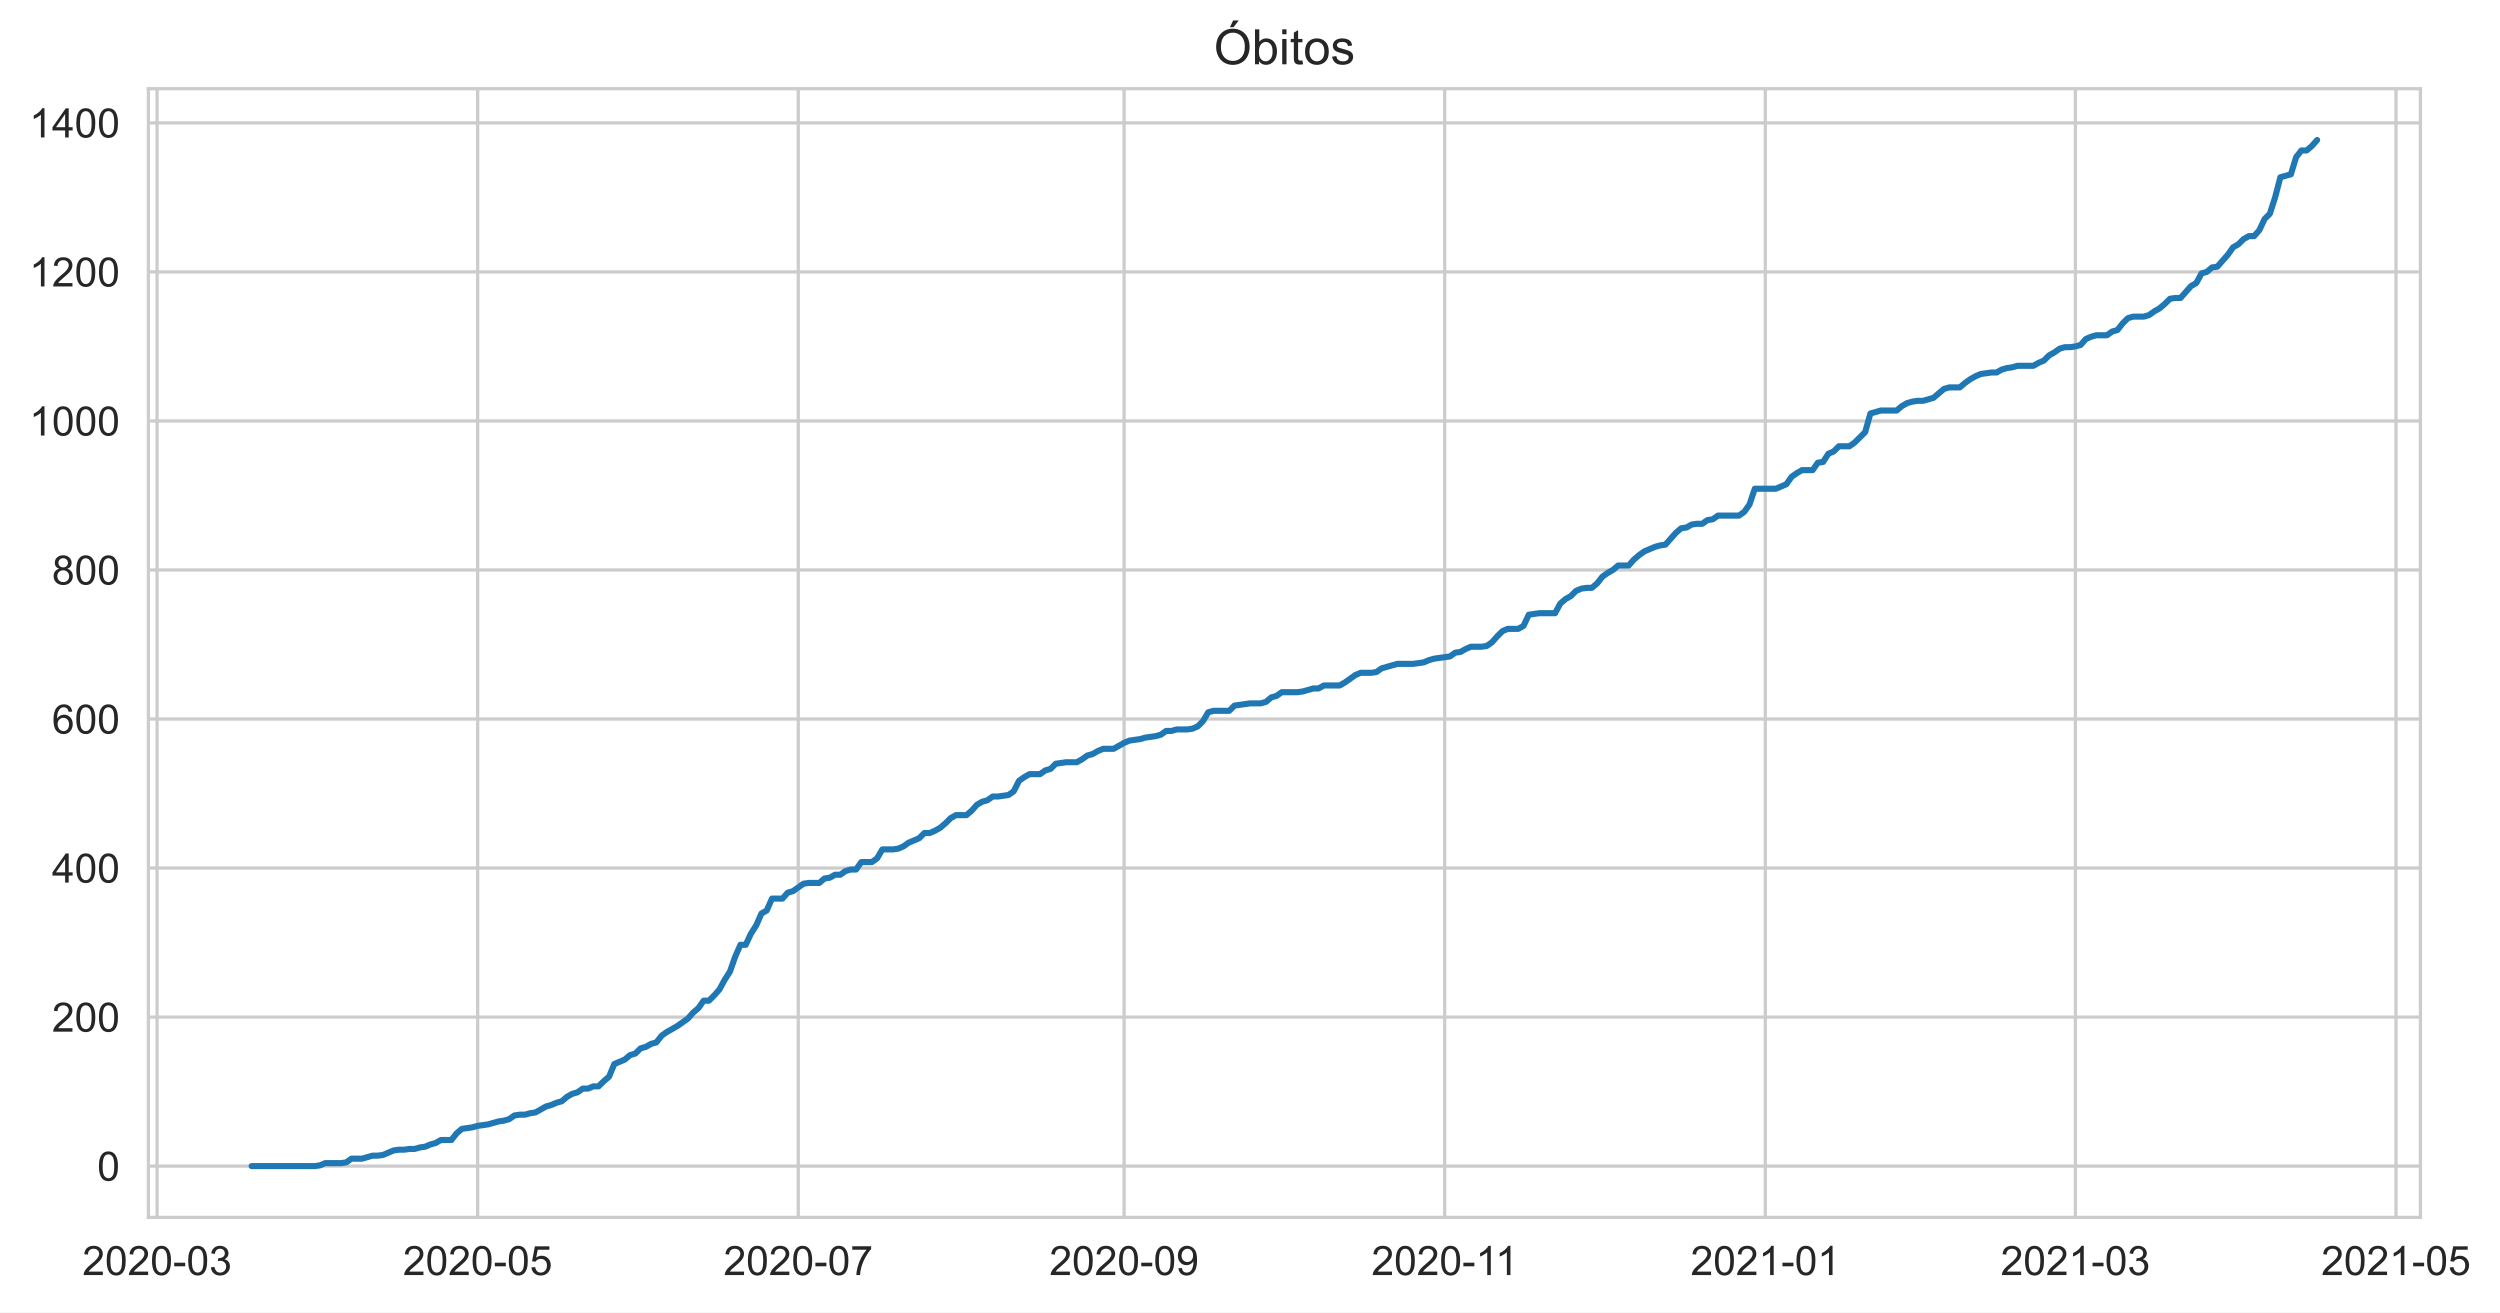
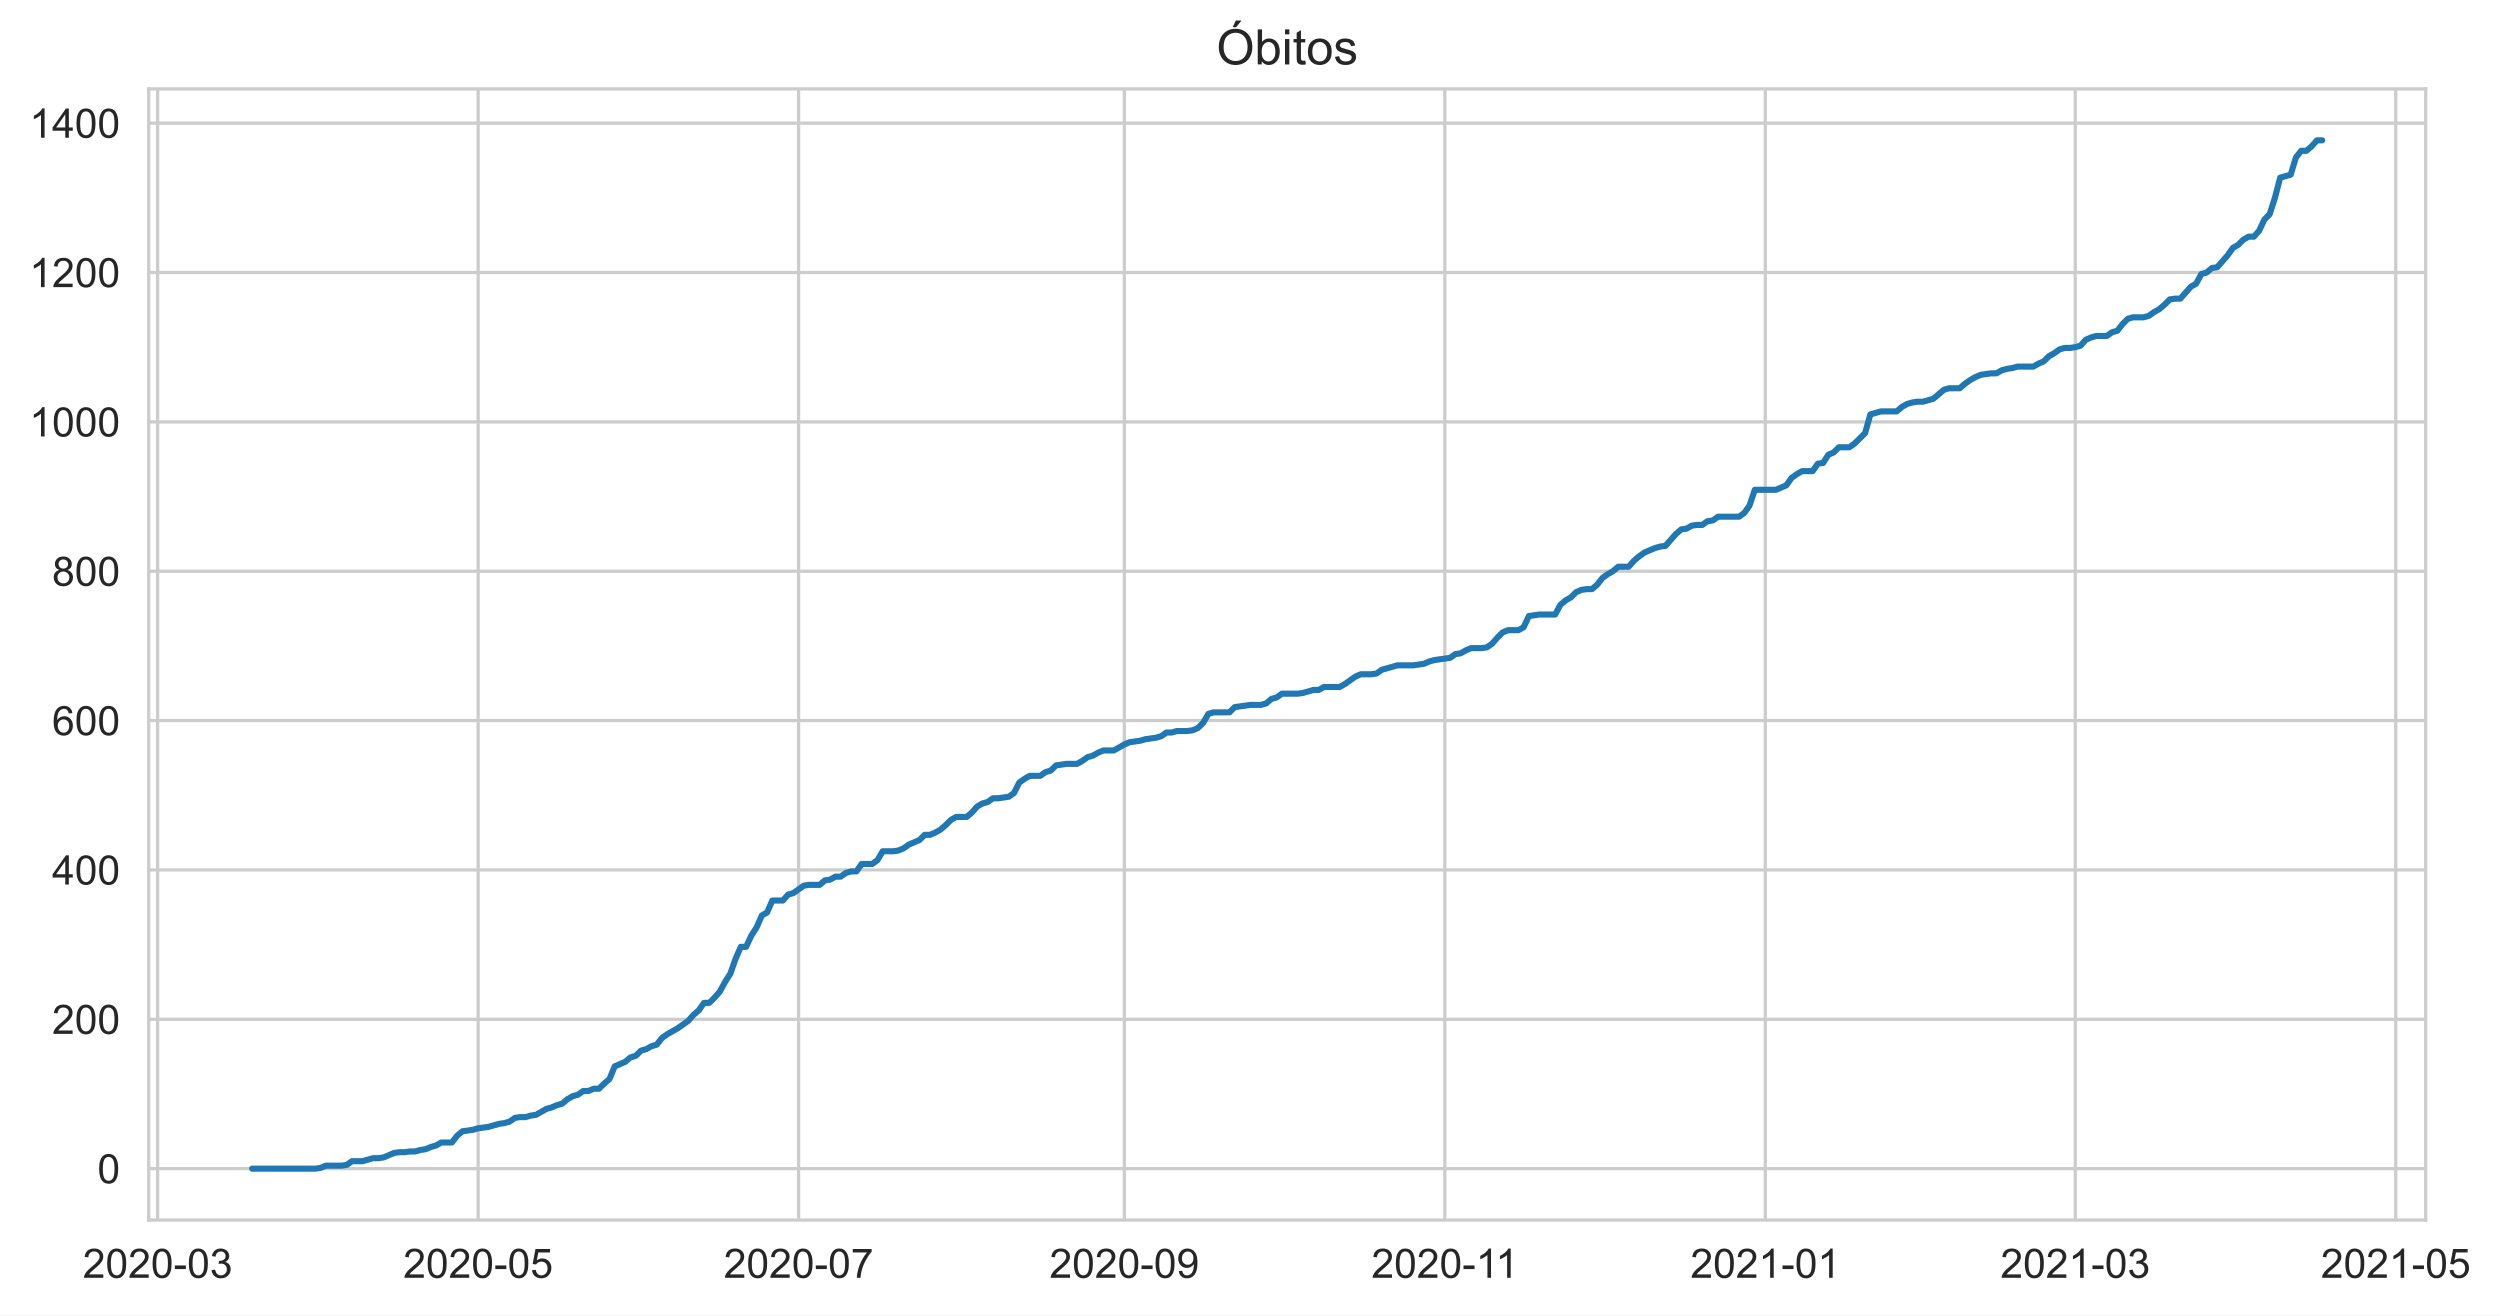
- <svg xmlns="http://www.w3.org/2000/svg" xmlns:xlink="http://www.w3.org/1999/xlink" height="322.335pt" version="1.1" viewBox="0 0 613.989 322.335" width="613.989pt">
+ <svg xmlns="http://www.w3.org/2000/svg" xmlns:xlink="http://www.w3.org/1999/xlink" height="322.335pt" version="1.1" viewBox="0 0 612.653 322.335" width="612.653pt">
  <defs>
    <style type="text/css">*{stroke-linecap:butt;stroke-linejoin:round;}</style>
  </defs>
  <g id="figure_1">
    <g id="patch_1">
-       <path d="M 0 322.335  L 613.989 322.335  L 613.989 0  L 0 0  z " style="fill:#ffffff;" />
+       <path d="M 0 322.335  L 612.653 322.335  L 612.653 0  L 0 0  z " style="fill:#ffffff;" />
    </g>
    <g id="axes_1">
      <g id="patch_2">
        <path d="M 36.444 298.989  L 594.444 298.989  L 594.444 21.789  L 36.444 21.789  z " style="fill:#ffffff;" />
      </g>
      <g id="matplotlib.axis_1">
        <g id="xtick_1">
          <g id="line2d_1">
-             <path clip-path="url(#pf8dbd3448f)" d="M 38.574 298.989  L 38.574 21.789  " style="fill:none;stroke:#cccccc;stroke-linecap:round;stroke-width:0.8;" />
+             <path clip-path="url(#p3ff2603e4c)" d="M 38.632 298.989  L 38.632 21.789  " style="fill:none;stroke:#cccccc;stroke-linecap:round;stroke-width:0.8;" />
          </g>
          <g id="text_1">
-             <g style="fill:#262626;" transform="translate(20.22586 313.1472)scale(0.1 -0.1)">
+             <g style="fill:#262626;" transform="translate(20.28483 313.1472)scale(0.1 -0.1)">
              <defs>
                <path d="M 3222 541  L 3222 0  L 194 0  Q 188 203 259 391  Q 375 700 629 1000  Q 884 1300 1366 1694  Q 2113 2306 2375 2664  Q 2638 3022 2638 3341  Q 2638 3675 2398 3904  Q 2159 4134 1775 4134  Q 1369 4134 1125 3890  Q 881 3647 878 3216  L 300 3275  Q 359 3922 746 4261  Q 1134 4600 1788 4600  Q 2447 4600 2831 4234  Q 3216 3869 3216 3328  Q 3216 3053 3103 2787  Q 2991 2522 2730 2228  Q 2469 1934 1863 1422  Q 1356 997 1212 845  Q 1069 694 975 541  L 3222 541  z " id="ArialMT-32" transform="scale(0.015625)" />
                <path d="M 266 2259  Q 266 3072 433 3567  Q 600 4063 929 4331  Q 1259 4600 1759 4600  Q 2128 4600 2406 4451  Q 2684 4303 2865 4023  Q 3047 3744 3150 3342  Q 3253 2941 3253 2259  Q 3253 1453 3087 958  Q 2922 463 2592 192  Q 2263 -78 1759 -78  Q 1097 -78 719 397  Q 266 969 266 2259  z M 844 2259  Q 844 1131 1108 757  Q 1372 384 1759 384  Q 2147 384 2411 759  Q 2675 1134 2675 2259  Q 2675 3391 2411 3762  Q 2147 4134 1753 4134  Q 1366 4134 1134 3806  Q 844 3388 844 2259  z " id="ArialMT-30" transform="scale(0.015625)" />
                <path d="M 203 1375  L 203 1941  L 1931 1941  L 1931 1375  L 203 1375  z " id="ArialMT-2d" transform="scale(0.015625)" />
                <path d="M 269 1209  L 831 1284  Q 928 806 1161 595  Q 1394 384 1728 384  Q 2125 384 2398 659  Q 2672 934 2672 1341  Q 2672 1728 2419 1979  Q 2166 2231 1775 2231  Q 1616 2231 1378 2169  L 1441 2663  Q 1497 2656 1531 2656  Q 1891 2656 2178 2843  Q 2466 3031 2466 3422  Q 2466 3731 2256 3934  Q 2047 4138 1716 4138  Q 1388 4138 1169 3931  Q 950 3725 888 3313  L 325 3413  Q 428 3978 793 4289  Q 1159 4600 1703 4600  Q 2078 4600 2393 4439  Q 2709 4278 2876 4000  Q 3044 3722 3044 3409  Q 3044 3113 2884 2869  Q 2725 2625 2413 2481  Q 2819 2388 3044 2092  Q 3269 1797 3269 1353  Q 3269 753 2831 336  Q 2394 -81 1725 -81  Q 1122 -81 723 278  Q 325 638 269 1209  z " id="ArialMT-33" transform="scale(0.015625)" />
              </defs>
              <use xlink:href="#ArialMT-32" />
              <use x="55.615" xlink:href="#ArialMT-30" />
              <use x="111.23" xlink:href="#ArialMT-32" />
              <use x="166.846" xlink:href="#ArialMT-30" />
              <use x="222.461" xlink:href="#ArialMT-2d" />
              <use x="255.762" xlink:href="#ArialMT-30" />
              <use x="311.377" xlink:href="#ArialMT-33" />
            </g>
          </g>
        </g>
        <g id="xtick_2">
          <g id="line2d_2">
-             <path clip-path="url(#pf8dbd3448f)" d="M 117.311 298.989  L 117.311 21.789  " style="fill:none;stroke:#cccccc;stroke-linecap:round;stroke-width:0.8;" />
+             <path clip-path="url(#p3ff2603e4c)" d="M 117.17 298.989  L 117.17 21.789  " style="fill:none;stroke:#cccccc;stroke-linecap:round;stroke-width:0.8;" />
          </g>
          <g id="text_2">
-             <g style="fill:#262626;" transform="translate(98.96285 313.1472)scale(0.1 -0.1)">
+             <g style="fill:#262626;" transform="translate(98.82198 313.1472)scale(0.1 -0.1)">
              <defs>
                <path d="M 266 1200  L 856 1250  Q 922 819 1161 601  Q 1400 384 1738 384  Q 2144 384 2425 690  Q 2706 997 2706 1503  Q 2706 1984 2436 2262  Q 2166 2541 1728 2541  Q 1456 2541 1237 2417  Q 1019 2294 894 2097  L 366 2166  L 809 4519  L 3088 4519  L 3088 3981  L 1259 3981  L 1013 2750  Q 1425 3038 1878 3038  Q 2478 3038 2890 2622  Q 3303 2206 3303 1553  Q 3303 931 2941 478  Q 2500 -78 1738 -78  Q 1113 -78 717 272  Q 322 622 266 1200  z " id="ArialMT-35" transform="scale(0.015625)" />
              </defs>
              <use xlink:href="#ArialMT-32" />
              <use x="55.615" xlink:href="#ArialMT-30" />
              <use x="111.23" xlink:href="#ArialMT-32" />
              <use x="166.846" xlink:href="#ArialMT-30" />
              <use x="222.461" xlink:href="#ArialMT-2d" />
              <use x="255.762" xlink:href="#ArialMT-30" />
              <use x="311.377" xlink:href="#ArialMT-35" />
            </g>
          </g>
        </g>
        <g id="xtick_3">
          <g id="line2d_3">
-             <path clip-path="url(#pf8dbd3448f)" d="M 196.047 298.989  L 196.047 21.789  " style="fill:none;stroke:#cccccc;stroke-linecap:round;stroke-width:0.8;" />
+             <path clip-path="url(#p3ff2603e4c)" d="M 195.707 298.989  L 195.707 21.789  " style="fill:none;stroke:#cccccc;stroke-linecap:round;stroke-width:0.8;" />
          </g>
          <g id="text_3">
-             <g style="fill:#262626;" transform="translate(177.6998 313.1472)scale(0.1 -0.1)">
+             <g style="fill:#262626;" transform="translate(177.3591 313.1472)scale(0.1 -0.1)">
              <defs>
                <path d="M 303 3981  L 303 4522  L 3269 4522  L 3269 4084  Q 2831 3619 2401 2847  Q 1972 2075 1738 1259  Q 1569 684 1522 0  L 944 0  Q 953 541 1156 1306  Q 1359 2072 1739 2783  Q 2119 3494 2547 3981  L 303 3981  z " id="ArialMT-37" transform="scale(0.015625)" />
              </defs>
              <use xlink:href="#ArialMT-32" />
              <use x="55.615" xlink:href="#ArialMT-30" />
              <use x="111.23" xlink:href="#ArialMT-32" />
              <use x="166.846" xlink:href="#ArialMT-30" />
              <use x="222.461" xlink:href="#ArialMT-2d" />
              <use x="255.762" xlink:href="#ArialMT-30" />
              <use x="311.377" xlink:href="#ArialMT-37" />
            </g>
          </g>
        </g>
        <g id="xtick_4">
          <g id="line2d_4">
-             <path clip-path="url(#pf8dbd3448f)" d="M 276.075 298.989  L 276.075 21.789  " style="fill:none;stroke:#cccccc;stroke-linecap:round;stroke-width:0.8;" />
+             <path clip-path="url(#p3ff2603e4c)" d="M 275.531 298.989  L 275.531 21.789  " style="fill:none;stroke:#cccccc;stroke-linecap:round;stroke-width:0.8;" />
          </g>
          <g id="text_4">
-             <g style="fill:#262626;" transform="translate(257.7276 313.1472)scale(0.1 -0.1)">
+             <g style="fill:#262626;" transform="translate(257.1838 313.1472)scale(0.1 -0.1)">
              <defs>
                <path d="M 350 1059  L 891 1109  Q 959 728 1153 556  Q 1347 384 1650 384  Q 1909 384 2104 503  Q 2300 622 2425 820  Q 2550 1019 2634 1356  Q 2719 1694 2719 2044  Q 2719 2081 2716 2156  Q 2547 1888 2255 1720  Q 1963 1553 1622 1553  Q 1053 1553 659 1965  Q 266 2378 266 3053  Q 266 3750 677 4175  Q 1088 4600 1706 4600  Q 2153 4600 2523 4359  Q 2894 4119 3086 3673  Q 3278 3228 3278 2384  Q 3278 1506 3087 986  Q 2897 466 2520 194  Q 2144 -78 1638 -78  Q 1100 -78 759 220  Q 419 519 350 1059  z M 2653 3081  Q 2653 3566 2395 3850  Q 2138 4134 1775 4134  Q 1400 4134 1122 3828  Q 844 3522 844 3034  Q 844 2597 1108 2323  Q 1372 2050 1759 2050  Q 2150 2050 2401 2323  Q 2653 2597 2653 3081  z " id="ArialMT-39" transform="scale(0.015625)" />
              </defs>
              <use xlink:href="#ArialMT-32" />
              <use x="55.615" xlink:href="#ArialMT-30" />
              <use x="111.23" xlink:href="#ArialMT-32" />
              <use x="166.846" xlink:href="#ArialMT-30" />
              <use x="222.461" xlink:href="#ArialMT-2d" />
              <use x="255.762" xlink:href="#ArialMT-30" />
              <use x="311.377" xlink:href="#ArialMT-39" />
            </g>
          </g>
        </g>
        <g id="xtick_5">
          <g id="line2d_5">
-             <path clip-path="url(#pf8dbd3448f)" d="M 354.812 298.989  L 354.812 21.789  " style="fill:none;stroke:#cccccc;stroke-linecap:round;stroke-width:0.8;" />
+             <path clip-path="url(#p3ff2603e4c)" d="M 354.069 298.989  L 354.069 21.789  " style="fill:none;stroke:#cccccc;stroke-linecap:round;stroke-width:0.8;" />
          </g>
          <g id="text_5">
-             <g style="fill:#262626;" transform="translate(336.8333 313.1472)scale(0.1 -0.1)">
+             <g style="fill:#262626;" transform="translate(336.0897 313.1472)scale(0.1 -0.1)">
              <defs>
                <path d="M 2384 0  L 1822 0  L 1822 3584  Q 1619 3391 1289 3197  Q 959 3003 697 2906  L 697 3450  Q 1169 3672 1522 3987  Q 1875 4303 2022 4600  L 2384 4600  L 2384 0  z " id="ArialMT-31" transform="scale(0.015625)" />
              </defs>
              <use xlink:href="#ArialMT-32" />
              <use x="55.615" xlink:href="#ArialMT-30" />
              <use x="111.23" xlink:href="#ArialMT-32" />
              <use x="166.846" xlink:href="#ArialMT-30" />
              <use x="222.461" xlink:href="#ArialMT-2d" />
              <use x="255.762" xlink:href="#ArialMT-31" />
              <use x="304.002" xlink:href="#ArialMT-31" />
            </g>
          </g>
        </g>
        <g id="xtick_6">
          <g id="line2d_6">
-             <path clip-path="url(#pf8dbd3448f)" d="M 433.549 298.989  L 433.549 21.789  " style="fill:none;stroke:#cccccc;stroke-linecap:round;stroke-width:0.8;" />
+             <path clip-path="url(#p3ff2603e4c)" d="M 432.606 298.989  L 432.606 21.789  " style="fill:none;stroke:#cccccc;stroke-linecap:round;stroke-width:0.8;" />
          </g>
          <g id="text_6">
-             <g style="fill:#262626;" transform="translate(415.2016 313.1472)scale(0.1 -0.1)">
+             <g style="fill:#262626;" transform="translate(414.2581 313.1472)scale(0.1 -0.1)">
              <use xlink:href="#ArialMT-32" />
              <use x="55.615" xlink:href="#ArialMT-30" />
              <use x="111.23" xlink:href="#ArialMT-32" />
              <use x="166.846" xlink:href="#ArialMT-31" />
              <use x="222.461" xlink:href="#ArialMT-2d" />
              <use x="255.762" xlink:href="#ArialMT-30" />
              <use x="311.377" xlink:href="#ArialMT-31" />
            </g>
          </g>
        </g>
        <g id="xtick_7">
          <g id="line2d_7">
-             <path clip-path="url(#pf8dbd3448f)" d="M 509.705 298.989  L 509.705 21.789  " style="fill:none;stroke:#cccccc;stroke-linecap:round;stroke-width:0.8;" />
+             <path clip-path="url(#p3ff2603e4c)" d="M 508.568 298.989  L 508.568 21.789  " style="fill:none;stroke:#cccccc;stroke-linecap:round;stroke-width:0.8;" />
          </g>
          <g id="text_7">
-             <g style="fill:#262626;" transform="translate(491.357 313.1472)scale(0.1 -0.1)">
+             <g style="fill:#262626;" transform="translate(490.2202 313.1472)scale(0.1 -0.1)">
              <use xlink:href="#ArialMT-32" />
              <use x="55.615" xlink:href="#ArialMT-30" />
              <use x="111.23" xlink:href="#ArialMT-32" />
              <use x="166.846" xlink:href="#ArialMT-31" />
              <use x="222.461" xlink:href="#ArialMT-2d" />
              <use x="255.762" xlink:href="#ArialMT-30" />
              <use x="311.377" xlink:href="#ArialMT-33" />
            </g>
          </g>
        </g>
        <g id="xtick_8">
          <g id="line2d_8">
-             <path clip-path="url(#pf8dbd3448f)" d="M 588.442 298.989  L 588.442 21.789  " style="fill:none;stroke:#cccccc;stroke-linecap:round;stroke-width:0.8;" />
+             <path clip-path="url(#p3ff2603e4c)" d="M 587.105 298.989  L 587.105 21.789  " style="fill:none;stroke:#cccccc;stroke-linecap:round;stroke-width:0.8;" />
          </g>
          <g id="text_8">
-             <g style="fill:#262626;" transform="translate(570.094 313.1472)scale(0.1 -0.1)">
+             <g style="fill:#262626;" transform="translate(568.7574 313.1472)scale(0.1 -0.1)">
              <use xlink:href="#ArialMT-32" />
              <use x="55.615" xlink:href="#ArialMT-30" />
              <use x="111.23" xlink:href="#ArialMT-32" />
              <use x="166.846" xlink:href="#ArialMT-31" />
              <use x="222.461" xlink:href="#ArialMT-2d" />
              <use x="255.762" xlink:href="#ArialMT-30" />
              <use x="311.377" xlink:href="#ArialMT-35" />
            </g>
          </g>
        </g>
      </g>
      <g id="matplotlib.axis_2">
        <g id="ytick_1">
          <g id="line2d_9">
-             <path clip-path="url(#pf8dbd3448f)" d="M 36.444 286.389  L 594.444 286.389  " style="fill:none;stroke:#cccccc;stroke-linecap:round;stroke-width:0.8;" />
+             <path clip-path="url(#p3ff2603e4c)" d="M 36.444 286.389  L 594.444 286.389  " style="fill:none;stroke:#cccccc;stroke-linecap:round;stroke-width:0.8;" />
          </g>
          <g id="text_9">
            <g style="fill:#262626;" transform="translate(23.88281 289.9683)scale(0.1 -0.1)">
              <use xlink:href="#ArialMT-30" />
            </g>
          </g>
        </g>
        <g id="ytick_2">
          <g id="line2d_10">
-             <path clip-path="url(#pf8dbd3448f)" d="M 36.444 249.788  L 594.444 249.788  " style="fill:none;stroke:#cccccc;stroke-linecap:round;stroke-width:0.8;" />
+             <path clip-path="url(#p3ff2603e4c)" d="M 36.444 249.788  L 594.444 249.788  " style="fill:none;stroke:#cccccc;stroke-linecap:round;stroke-width:0.8;" />
          </g>
          <g id="text_10">
            <g style="fill:#262626;" transform="translate(12.76094 253.367)scale(0.1 -0.1)">
              <use xlink:href="#ArialMT-32" />
              <use x="55.615" xlink:href="#ArialMT-30" />
              <use x="111.23" xlink:href="#ArialMT-30" />
            </g>
          </g>
        </g>
        <g id="ytick_3">
          <g id="line2d_11">
-             <path clip-path="url(#pf8dbd3448f)" d="M 36.444 213.187  L 594.444 213.187  " style="fill:none;stroke:#cccccc;stroke-linecap:round;stroke-width:0.8;" />
+             <path clip-path="url(#p3ff2603e4c)" d="M 36.444 213.187  L 594.444 213.187  " style="fill:none;stroke:#cccccc;stroke-linecap:round;stroke-width:0.8;" />
          </g>
          <g id="text_11">
            <g style="fill:#262626;" transform="translate(12.76094 216.7657)scale(0.1 -0.1)">
              <defs>
                <path d="M 2069 0  L 2069 1097  L 81 1097  L 81 1613  L 2172 4581  L 2631 4581  L 2631 1613  L 3250 1613  L 3250 1097  L 2631 1097  L 2631 0  L 2069 0  z M 2069 1613  L 2069 3678  L 634 1613  L 2069 1613  z " id="ArialMT-34" transform="scale(0.015625)" />
              </defs>
              <use xlink:href="#ArialMT-34" />
              <use x="55.615" xlink:href="#ArialMT-30" />
              <use x="111.23" xlink:href="#ArialMT-30" />
            </g>
          </g>
        </g>
        <g id="ytick_4">
          <g id="line2d_12">
-             <path clip-path="url(#pf8dbd3448f)" d="M 36.444 176.585  L 594.444 176.585  " style="fill:none;stroke:#cccccc;stroke-linecap:round;stroke-width:0.8;" />
+             <path clip-path="url(#p3ff2603e4c)" d="M 36.444 176.585  L 594.444 176.585  " style="fill:none;stroke:#cccccc;stroke-linecap:round;stroke-width:0.8;" />
          </g>
          <g id="text_12">
            <g style="fill:#262626;" transform="translate(12.76094 180.1644)scale(0.1 -0.1)">
              <defs>
                <path d="M 3184 3459  L 2625 3416  Q 2550 3747 2413 3897  Q 2184 4138 1850 4138  Q 1581 4138 1378 3988  Q 1113 3794 959 3422  Q 806 3050 800 2363  Q 1003 2672 1297 2822  Q 1591 2972 1913 2972  Q 2475 2972 2870 2558  Q 3266 2144 3266 1488  Q 3266 1056 3080 686  Q 2894 316 2569 119  Q 2244 -78 1831 -78  Q 1128 -78 684 439  Q 241 956 241 2144  Q 241 3472 731 4075  Q 1159 4600 1884 4600  Q 2425 4600 2770 4297  Q 3116 3994 3184 3459  z M 888 1484  Q 888 1194 1011 928  Q 1134 663 1356 523  Q 1578 384 1822 384  Q 2178 384 2434 671  Q 2691 959 2691 1453  Q 2691 1928 2437 2201  Q 2184 2475 1800 2475  Q 1419 2475 1153 2201  Q 888 1928 888 1484  z " id="ArialMT-36" transform="scale(0.015625)" />
              </defs>
              <use xlink:href="#ArialMT-36" />
              <use x="55.615" xlink:href="#ArialMT-30" />
              <use x="111.23" xlink:href="#ArialMT-30" />
            </g>
          </g>
        </g>
        <g id="ytick_5">
          <g id="line2d_13">
-             <path clip-path="url(#pf8dbd3448f)" d="M 36.444 139.984  L 594.444 139.984  " style="fill:none;stroke:#cccccc;stroke-linecap:round;stroke-width:0.8;" />
+             <path clip-path="url(#p3ff2603e4c)" d="M 36.444 139.984  L 594.444 139.984  " style="fill:none;stroke:#cccccc;stroke-linecap:round;stroke-width:0.8;" />
          </g>
          <g id="text_13">
            <g style="fill:#262626;" transform="translate(12.76094 143.5631)scale(0.1 -0.1)">
              <defs>
                <path d="M 1131 2484  Q 781 2613 612 2850  Q 444 3088 444 3419  Q 444 3919 803 4259  Q 1163 4600 1759 4600  Q 2359 4600 2725 4251  Q 3091 3903 3091 3403  Q 3091 3084 2923 2848  Q 2756 2613 2416 2484  Q 2838 2347 3058 2040  Q 3278 1734 3278 1309  Q 3278 722 2862 322  Q 2447 -78 1769 -78  Q 1091 -78 675 323  Q 259 725 259 1325  Q 259 1772 486 2073  Q 713 2375 1131 2484  z M 1019 3438  Q 1019 3113 1228 2906  Q 1438 2700 1772 2700  Q 2097 2700 2305 2904  Q 2513 3109 2513 3406  Q 2513 3716 2298 3927  Q 2084 4138 1766 4138  Q 1444 4138 1231 3931  Q 1019 3725 1019 3438  z M 838 1322  Q 838 1081 952 856  Q 1066 631 1291 507  Q 1516 384 1775 384  Q 2178 384 2440 643  Q 2703 903 2703 1303  Q 2703 1709 2433 1975  Q 2163 2241 1756 2241  Q 1359 2241 1098 1978  Q 838 1716 838 1322  z " id="ArialMT-38" transform="scale(0.015625)" />
              </defs>
              <use xlink:href="#ArialMT-38" />
              <use x="55.615" xlink:href="#ArialMT-30" />
              <use x="111.23" xlink:href="#ArialMT-30" />
            </g>
          </g>
        </g>
        <g id="ytick_6">
          <g id="line2d_14">
-             <path clip-path="url(#pf8dbd3448f)" d="M 36.444 103.383  L 594.444 103.383  " style="fill:none;stroke:#cccccc;stroke-linecap:round;stroke-width:0.8;" />
+             <path clip-path="url(#p3ff2603e4c)" d="M 36.444 103.383  L 594.444 103.383  " style="fill:none;stroke:#cccccc;stroke-linecap:round;stroke-width:0.8;" />
          </g>
          <g id="text_14">
            <g style="fill:#262626;" transform="translate(7.2 106.9617)scale(0.1 -0.1)">
              <use xlink:href="#ArialMT-31" />
              <use x="55.615" xlink:href="#ArialMT-30" />
              <use x="111.23" xlink:href="#ArialMT-30" />
              <use x="166.846" xlink:href="#ArialMT-30" />
            </g>
          </g>
        </g>
        <g id="ytick_7">
          <g id="line2d_15">
-             <path clip-path="url(#pf8dbd3448f)" d="M 36.444 66.782  L 594.444 66.782  " style="fill:none;stroke:#cccccc;stroke-linecap:round;stroke-width:0.8;" />
+             <path clip-path="url(#p3ff2603e4c)" d="M 36.444 66.782  L 594.444 66.782  " style="fill:none;stroke:#cccccc;stroke-linecap:round;stroke-width:0.8;" />
          </g>
          <g id="text_15">
            <g style="fill:#262626;" transform="translate(7.2 70.36044)scale(0.1 -0.1)">
              <use xlink:href="#ArialMT-31" />
              <use x="55.615" xlink:href="#ArialMT-32" />
              <use x="111.23" xlink:href="#ArialMT-30" />
              <use x="166.846" xlink:href="#ArialMT-30" />
            </g>
          </g>
        </g>
        <g id="ytick_8">
          <g id="line2d_16">
-             <path clip-path="url(#pf8dbd3448f)" d="M 36.444 30.18  L 594.444 30.18  " style="fill:none;stroke:#cccccc;stroke-linecap:round;stroke-width:0.8;" />
+             <path clip-path="url(#p3ff2603e4c)" d="M 36.444 30.18  L 594.444 30.18  " style="fill:none;stroke:#cccccc;stroke-linecap:round;stroke-width:0.8;" />
          </g>
          <g id="text_16">
            <g style="fill:#262626;" transform="translate(7.2 33.75913)scale(0.1 -0.1)">
              <use xlink:href="#ArialMT-31" />
              <use x="55.615" xlink:href="#ArialMT-34" />
              <use x="111.23" xlink:href="#ArialMT-30" />
              <use x="166.846" xlink:href="#ArialMT-30" />
            </g>
          </g>
        </g>
      </g>
      <g id="line2d_17">
-         <path clip-path="url(#pf8dbd3448f)" d="M 61.807 286.389  L 77.297 286.389  L 78.587 286.206  L 79.878 285.657  L 83.75 285.657  L 85.041 285.474  L 86.332 284.559  L 88.914 284.559  L 91.495 283.827  L 92.786 283.827  L 94.077 283.644  L 96.658 282.546  L 97.949 282.363  L 99.24 282.363  L 100.53 282.18  L 101.821 282.18  L 103.112 281.814  L 104.403 281.631  L 105.694 281.082  L 106.984 280.716  L 108.275 279.984  L 110.857 279.984  L 112.147 278.337  L 113.438 277.239  L 116.02 276.873  L 117.311 276.507  L 119.892 276.141  L 122.474 275.409  L 123.764 275.226  L 125.055 274.86  L 126.346 273.945  L 127.637 273.762  L 128.927 273.762  L 130.218 273.396  L 131.509 273.213  L 134.091 271.749  L 135.381 271.383  L 136.672 270.834  L 137.963 270.468  L 139.254 269.37  L 140.544 268.638  L 141.835 268.272  L 143.126 267.357  L 144.417 267.357  L 145.707 266.808  L 146.998 266.808  L 148.289 265.527  L 149.58 264.429  L 150.871 261.317  L 153.452 260.219  L 154.743 259.121  L 156.034 258.755  L 157.324 257.474  L 158.615 257.108  L 159.906 256.376  L 161.197 256.01  L 162.487 254.363  L 163.778 253.448  L 166.36 251.984  L 168.941 250.154  L 170.232 248.69  L 171.523 247.592  L 172.814 245.762  L 174.104 245.762  L 175.395 244.481  L 176.686 243.017  L 177.977 240.638  L 179.267 238.625  L 180.558 234.965  L 181.849 232.036  L 183.14 232.036  L 184.431 229.291  L 185.721 227.278  L 187.012 224.35  L 188.303 223.618  L 189.594 220.69  L 192.175 220.69  L 193.466 219.226  L 194.757 218.86  L 197.338 217.03  L 198.629 216.847  L 201.211 216.847  L 202.501 215.749  L 203.792 215.566  L 205.083 214.834  L 206.374 214.834  L 207.664 213.919  L 208.955 213.553  L 210.246 213.553  L 211.537 211.723  L 214.118 211.723  L 215.409 210.808  L 216.7 208.612  L 219.281 208.612  L 220.572 208.429  L 221.863 207.88  L 223.154 206.965  L 225.735 205.866  L 227.026 204.585  L 228.317 204.585  L 229.608 204.036  L 230.898 203.304  L 232.189 202.206  L 233.48 200.925  L 234.771 200.193  L 237.352 200.193  L 238.643 199.095  L 239.934 197.631  L 241.224 196.899  L 242.515 196.533  L 243.806 195.618  L 245.097 195.618  L 247.678 195.252  L 248.969 194.337  L 250.26 191.775  L 251.551 190.86  L 252.841 190.128  L 255.423 190.128  L 256.714 189.213  L 258.004 188.847  L 259.295 187.566  L 261.877 187.2  L 264.458 187.2  L 265.749 186.468  L 267.04 185.553  L 268.331 185.187  L 269.621 184.455  L 270.912 183.906  L 273.494 183.906  L 276.075 182.442  L 277.366 181.893  L 279.948 181.527  L 281.238 181.161  L 283.82 180.795  L 285.111 180.429  L 286.401 179.514  L 287.692 179.514  L 288.983 179.148  L 291.564 179.148  L 292.855 178.965  L 294.146 178.416  L 295.437 177.134  L 296.728 174.938  L 298.018 174.572  L 301.891 174.572  L 303.181 173.291  L 307.054 172.742  L 309.635 172.742  L 310.926 172.376  L 312.217 171.278  L 313.508 170.912  L 314.798 169.997  L 318.671 169.997  L 319.961 169.814  L 322.543 169.082  L 323.834 169.082  L 325.125 168.35  L 328.997 168.35  L 330.288 167.618  L 332.869 165.788  L 334.16 165.239  L 336.741 165.239  L 338.032 165.056  L 339.323 164.141  L 343.195 163.043  L 347.068 163.043  L 349.649 162.677  L 350.94 162.128  L 352.231 161.762  L 356.103 161.213  L 357.394 160.298  L 358.685 160.115  L 359.975 159.383  L 361.266 158.834  L 363.848 158.834  L 365.138 158.651  L 366.429 157.736  L 367.72 156.272  L 369.011 154.991  L 370.301 154.442  L 372.883 154.442  L 374.174 153.71  L 375.465 150.965  L 378.046 150.599  L 381.918 150.599  L 383.209 148.219  L 384.5 147.121  L 385.791 146.389  L 387.082 145.108  L 388.372 144.559  L 389.663 144.376  L 390.954 144.376  L 392.245 143.278  L 393.535 141.631  L 394.826 140.716  L 396.117 139.984  L 397.408 138.886  L 399.989 138.886  L 401.28 137.422  L 402.571 136.324  L 403.862 135.409  L 406.443 134.311  L 407.734 133.945  L 409.025 133.762  L 411.606 130.834  L 412.897 129.736  L 414.188 129.553  L 415.478 128.821  L 416.769 128.638  L 418.06 128.638  L 419.351 127.723  L 420.642 127.54  L 421.932 126.625  L 427.095 126.625  L 428.386 125.71  L 429.677 123.88  L 430.968 120.036  L 436.131 120.036  L 438.712 118.938  L 440.003 117.108  L 441.294 116.193  L 442.585 115.461  L 445.166 115.461  L 446.457 113.631  L 447.748 113.448  L 449.038 111.435  L 450.329 110.886  L 451.62 109.605  L 454.202 109.605  L 455.492 108.69  L 458.074 106.128  L 459.365 101.553  L 461.946 100.821  L 465.818 100.821  L 467.109 99.723  L 468.4 98.991  L 469.691 98.625  L 470.982 98.442  L 472.272 98.442  L 474.854 97.71  L 477.435 95.514  L 478.726 95.148  L 481.308 95.148  L 482.599 94.05  L 483.889 93.134  L 485.18 92.402  L 486.471 91.853  L 489.052 91.487  L 490.343 91.487  L 491.634 90.755  L 492.925 90.389  L 494.215 90.206  L 495.506 89.84  L 499.379 89.84  L 500.669 89.108  L 501.96 88.559  L 503.251 87.278  L 504.542 86.546  L 505.832 85.631  L 507.123 85.265  L 508.414 85.265  L 509.705 85.082  L 510.995 84.716  L 512.286 83.252  L 513.577 82.703  L 514.868 82.337  L 517.449 82.337  L 518.74 81.422  L 520.031 81.056  L 521.322 79.409  L 522.612 78.128  L 523.903 77.762  L 526.485 77.762  L 527.775 77.396  L 529.066 76.481  L 530.357 75.749  L 531.648 74.651  L 532.939 73.37  L 534.229 73.187  L 535.52 73.187  L 538.102 70.259  L 539.392 69.527  L 540.683 67.148  L 541.974 66.782  L 543.265 65.683  L 544.555 65.5  L 547.137 62.572  L 548.428 60.742  L 549.719 60.01  L 551.009 58.729  L 552.3 57.997  L 553.591 57.997  L 554.882 56.533  L 556.172 53.788  L 557.463 52.507  L 558.754 48.481  L 560.045 43.54  L 562.626 42.808  L 563.917 38.599  L 565.208 36.951  L 566.499 36.951  L 567.789 35.853  L 569.08 34.389  L 569.08 34.389  " style="fill:none;stroke:#1f77b4;stroke-linecap:round;stroke-width:1.5;" />
+         <path clip-path="url(#p3ff2603e4c)" d="M 61.807 286.389  L 77.257 286.389  L 78.545 286.206  L 79.832 285.657  L 83.695 285.657  L 84.982 285.474  L 86.27 284.559  L 88.845 284.559  L 91.42 283.827  L 92.707 283.827  L 93.995 283.644  L 96.57 282.546  L 97.857 282.363  L 99.145 282.363  L 100.432 282.18  L 101.72 282.18  L 103.007 281.814  L 104.295 281.631  L 105.582 281.082  L 106.87 280.716  L 108.157 279.984  L 110.732 279.984  L 112.02 278.337  L 113.307 277.239  L 115.882 276.873  L 117.17 276.507  L 119.745 276.141  L 122.32 275.409  L 123.607 275.226  L 124.895 274.86  L 126.182 273.945  L 127.47 273.762  L 128.757 273.762  L 130.045 273.396  L 131.332 273.213  L 133.907 271.749  L 135.195 271.383  L 136.482 270.834  L 137.77 270.468  L 139.057 269.37  L 140.345 268.638  L 141.632 268.272  L 142.92 267.357  L 144.207 267.357  L 145.495 266.808  L 146.782 266.808  L 148.07 265.527  L 149.357 264.429  L 150.644 261.317  L 153.219 260.219  L 154.507 259.121  L 155.794 258.755  L 157.082 257.474  L 158.369 257.108  L 159.657 256.376  L 160.944 256.01  L 162.232 254.363  L 163.519 253.448  L 166.094 251.984  L 168.669 250.154  L 169.957 248.69  L 171.244 247.592  L 172.532 245.762  L 173.819 245.762  L 175.107 244.481  L 176.394 243.017  L 177.682 240.638  L 178.969 238.625  L 180.257 234.965  L 181.544 232.036  L 182.832 232.036  L 184.119 229.291  L 185.407 227.278  L 186.694 224.35  L 187.982 223.618  L 189.269 220.69  L 191.844 220.69  L 193.132 219.226  L 194.419 218.86  L 196.994 217.03  L 198.282 216.847  L 200.857 216.847  L 202.144 215.749  L 203.432 215.566  L 204.719 214.834  L 206.007 214.834  L 207.294 213.919  L 208.582 213.553  L 209.869 213.553  L 211.157 211.723  L 213.732 211.723  L 215.019 210.808  L 216.307 208.612  L 218.882 208.612  L 220.169 208.429  L 221.457 207.88  L 222.744 206.965  L 225.319 205.866  L 226.607 204.585  L 227.894 204.585  L 229.182 204.036  L 230.469 203.304  L 231.757 202.206  L 233.044 200.925  L 234.332 200.193  L 236.907 200.193  L 238.194 199.095  L 239.482 197.631  L 240.769 196.899  L 242.057 196.533  L 243.344 195.618  L 244.632 195.618  L 247.207 195.252  L 248.494 194.337  L 249.782 191.775  L 251.069 190.86  L 252.357 190.128  L 254.932 190.128  L 256.219 189.213  L 257.507 188.847  L 258.794 187.566  L 261.369 187.2  L 263.944 187.2  L 265.231 186.468  L 266.519 185.553  L 267.806 185.187  L 269.094 184.455  L 270.381 183.906  L 272.956 183.906  L 275.531 182.442  L 276.819 181.893  L 279.394 181.527  L 280.681 181.161  L 283.256 180.795  L 284.544 180.429  L 285.831 179.514  L 287.119 179.514  L 288.406 179.148  L 290.981 179.148  L 292.269 178.965  L 293.556 178.416  L 294.844 177.134  L 296.131 174.938  L 297.419 174.572  L 301.281 174.572  L 302.569 173.291  L 306.431 172.742  L 309.006 172.742  L 310.294 172.376  L 311.581 171.278  L 312.869 170.912  L 314.156 169.997  L 318.019 169.997  L 319.306 169.814  L 321.881 169.082  L 323.169 169.082  L 324.456 168.35  L 328.319 168.35  L 329.606 167.618  L 332.181 165.788  L 333.469 165.239  L 336.044 165.239  L 337.331 165.056  L 338.619 164.141  L 342.481 163.043  L 346.344 163.043  L 348.919 162.677  L 350.206 162.128  L 351.494 161.762  L 355.356 161.213  L 356.644 160.298  L 357.931 160.115  L 359.219 159.383  L 360.506 158.834  L 363.081 158.834  L 364.369 158.651  L 365.656 157.736  L 366.944 156.272  L 368.231 154.991  L 369.519 154.442  L 372.093 154.442  L 373.381 153.71  L 374.668 150.965  L 377.243 150.599  L 381.106 150.599  L 382.393 148.219  L 383.681 147.121  L 384.968 146.389  L 386.256 145.108  L 387.543 144.559  L 388.831 144.376  L 390.118 144.376  L 391.406 143.278  L 392.693 141.631  L 393.981 140.716  L 395.268 139.984  L 396.556 138.886  L 399.131 138.886  L 400.418 137.422  L 401.706 136.324  L 402.993 135.409  L 405.568 134.311  L 406.856 133.945  L 408.143 133.762  L 410.718 130.834  L 412.006 129.736  L 413.293 129.553  L 414.581 128.821  L 415.868 128.638  L 417.156 128.638  L 418.443 127.723  L 419.731 127.54  L 421.018 126.625  L 426.168 126.625  L 427.456 125.71  L 428.743 123.88  L 430.031 120.036  L 435.181 120.036  L 437.756 118.938  L 439.043 117.108  L 440.331 116.193  L 441.618 115.461  L 444.193 115.461  L 445.481 113.631  L 446.768 113.448  L 448.056 111.435  L 449.343 110.886  L 450.631 109.605  L 453.206 109.605  L 454.493 108.69  L 457.068 106.128  L 458.356 101.553  L 460.931 100.821  L 464.793 100.821  L 466.081 99.723  L 467.368 98.991  L 468.656 98.625  L 469.943 98.442  L 471.231 98.442  L 473.806 97.71  L 476.381 95.514  L 477.668 95.148  L 480.243 95.148  L 481.531 94.05  L 482.818 93.134  L 484.105 92.402  L 485.393 91.853  L 487.968 91.487  L 489.255 91.487  L 490.543 90.755  L 491.83 90.389  L 493.118 90.206  L 494.405 89.84  L 498.268 89.84  L 499.555 89.108  L 500.843 88.559  L 502.13 87.278  L 503.418 86.546  L 504.705 85.631  L 505.993 85.265  L 507.28 85.265  L 508.568 85.082  L 509.855 84.716  L 511.143 83.252  L 512.43 82.703  L 513.718 82.337  L 516.293 82.337  L 517.58 81.422  L 518.868 81.056  L 520.155 79.409  L 521.443 78.128  L 522.73 77.762  L 525.305 77.762  L 526.593 77.396  L 527.88 76.481  L 529.168 75.749  L 530.455 74.651  L 531.743 73.37  L 533.03 73.187  L 534.318 73.187  L 536.893 70.259  L 538.18 69.527  L 539.468 67.148  L 540.755 66.782  L 542.043 65.683  L 543.33 65.5  L 545.905 62.572  L 547.193 60.742  L 548.48 60.01  L 549.768 58.729  L 551.055 57.997  L 552.343 57.997  L 553.63 56.533  L 554.918 53.788  L 556.205 52.507  L 557.493 48.481  L 558.78 43.54  L 561.355 42.808  L 562.643 38.599  L 563.93 36.951  L 565.218 36.951  L 566.505 35.853  L 567.793 34.389  L 569.08 34.389  L 569.08 34.389  " style="fill:none;stroke:#1f77b4;stroke-linecap:round;stroke-width:1.5;" />
      </g>
      <g id="patch_3">
        <path d="M 36.444 298.989  L 36.444 21.789  " style="fill:none;stroke:#cccccc;stroke-linecap:square;stroke-linejoin:miter;stroke-width:0.8;" />
      </g>
      <g id="patch_4">
        <path d="M 594.444 298.989  L 594.444 21.789  " style="fill:none;stroke:#cccccc;stroke-linecap:square;stroke-linejoin:miter;stroke-width:0.8;" />
      </g>
      <g id="patch_5">
        <path d="M 36.444 298.989  L 594.444 298.989  " style="fill:none;stroke:#cccccc;stroke-linecap:square;stroke-linejoin:miter;stroke-width:0.8;" />
      </g>
      <g id="patch_6">
        <path d="M 36.444 21.789  L 594.444 21.789  " style="fill:none;stroke:#cccccc;stroke-linecap:square;stroke-linejoin:miter;stroke-width:0.8;" />
      </g>
      <g id="text_17">
        <g style="fill:#262626;" transform="translate(298.1037 15.78937)scale(0.12 -0.12)">
          <defs>
            <path d="M 309 2231  Q 309 3372 921 4017  Q 1534 4663 2503 4663  Q 3138 4663 3647 4359  Q 4156 4056 4423 3514  Q 4691 2972 4691 2284  Q 4691 1588 4409 1038  Q 4128 488 3612 205  Q 3097 -78 2500 -78  Q 1853 -78 1343 234  Q 834 547 571 1087  Q 309 1628 309 2231  z M 934 2222  Q 934 1394 1379 917  Q 1825 441 2497 441  Q 3181 441 3623 922  Q 4066 1403 4066 2288  Q 4066 2847 3877 3264  Q 3688 3681 3323 3911  Q 2959 4141 2506 4141  Q 1863 4141 1398 3698  Q 934 3256 934 2222  z M 2116 4862  L 2531 5737  L 3269 5737  L 2581 4862  L 2116 4862  z " id="ArialMT-d3" transform="scale(0.015625)" />
            <path d="M 941 0  L 419 0  L 419 4581  L 981 4581  L 981 2947  Q 1338 3394 1891 3394  Q 2197 3394 2470 3270  Q 2744 3147 2920 2923  Q 3097 2700 3197 2384  Q 3297 2069 3297 1709  Q 3297 856 2875 390  Q 2453 -75 1863 -75  Q 1275 -75 941 416  L 941 0  z M 934 1684  Q 934 1088 1097 822  Q 1363 388 1816 388  Q 2184 388 2453 708  Q 2722 1028 2722 1663  Q 2722 2313 2464 2622  Q 2206 2931 1841 2931  Q 1472 2931 1203 2611  Q 934 2291 934 1684  z " id="ArialMT-62" transform="scale(0.015625)" />
            <path d="M 425 3934  L 425 4581  L 988 4581  L 988 3934  L 425 3934  z M 425 0  L 425 3319  L 988 3319  L 988 0  L 425 0  z " id="ArialMT-69" transform="scale(0.015625)" />
            <path d="M 1650 503  L 1731 6  Q 1494 -44 1306 -44  Q 1000 -44 831 53  Q 663 150 594 308  Q 525 466 525 972  L 525 2881  L 113 2881  L 113 3319  L 525 3319  L 525 4141  L 1084 4478  L 1084 3319  L 1650 3319  L 1650 2881  L 1084 2881  L 1084 941  Q 1084 700 1114 631  Q 1144 563 1211 522  Q 1278 481 1403 481  Q 1497 481 1650 503  z " id="ArialMT-74" transform="scale(0.015625)" />
            <path d="M 213 1659  Q 213 2581 725 3025  Q 1153 3394 1769 3394  Q 2453 3394 2887 2945  Q 3322 2497 3322 1706  Q 3322 1066 3130 698  Q 2938 331 2570 128  Q 2203 -75 1769 -75  Q 1072 -75 642 372  Q 213 819 213 1659  z M 791 1659  Q 791 1022 1069 705  Q 1347 388 1769 388  Q 2188 388 2466 706  Q 2744 1025 2744 1678  Q 2744 2294 2464 2611  Q 2184 2928 1769 2928  Q 1347 2928 1069 2612  Q 791 2297 791 1659  z " id="ArialMT-6f" transform="scale(0.015625)" />
            <path d="M 197 991  L 753 1078  Q 800 744 1014 566  Q 1228 388 1613 388  Q 2000 388 2187 545  Q 2375 703 2375 916  Q 2375 1106 2209 1216  Q 2094 1291 1634 1406  Q 1016 1563 777 1677  Q 538 1791 414 1992  Q 291 2194 291 2438  Q 291 2659 392 2848  Q 494 3038 669 3163  Q 800 3259 1026 3326  Q 1253 3394 1513 3394  Q 1903 3394 2198 3281  Q 2494 3169 2634 2976  Q 2775 2784 2828 2463  L 2278 2388  Q 2241 2644 2061 2787  Q 1881 2931 1553 2931  Q 1166 2931 1000 2803  Q 834 2675 834 2503  Q 834 2394 903 2306  Q 972 2216 1119 2156  Q 1203 2125 1616 2013  Q 2213 1853 2448 1751  Q 2684 1650 2818 1456  Q 2953 1263 2953 975  Q 2953 694 2789 445  Q 2625 197 2315 61  Q 2006 -75 1616 -75  Q 969 -75 630 194  Q 291 463 197 991  z " id="ArialMT-73" transform="scale(0.015625)" />
          </defs>
          <use xlink:href="#ArialMT-d3" />
          <use x="77.783" xlink:href="#ArialMT-62" />
          <use x="133.398" xlink:href="#ArialMT-69" />
          <use x="155.615" xlink:href="#ArialMT-74" />
          <use x="183.398" xlink:href="#ArialMT-6f" />
          <use x="239.014" xlink:href="#ArialMT-73" />
        </g>
      </g>
    </g>
  </g>
  <defs>
-     <clipPath id="pf8dbd3448f">
+     <clipPath id="p3ff2603e4c">
      <rect height="277.2" width="558" x="36.444" y="21.789" />
    </clipPath>
  </defs>
</svg>
